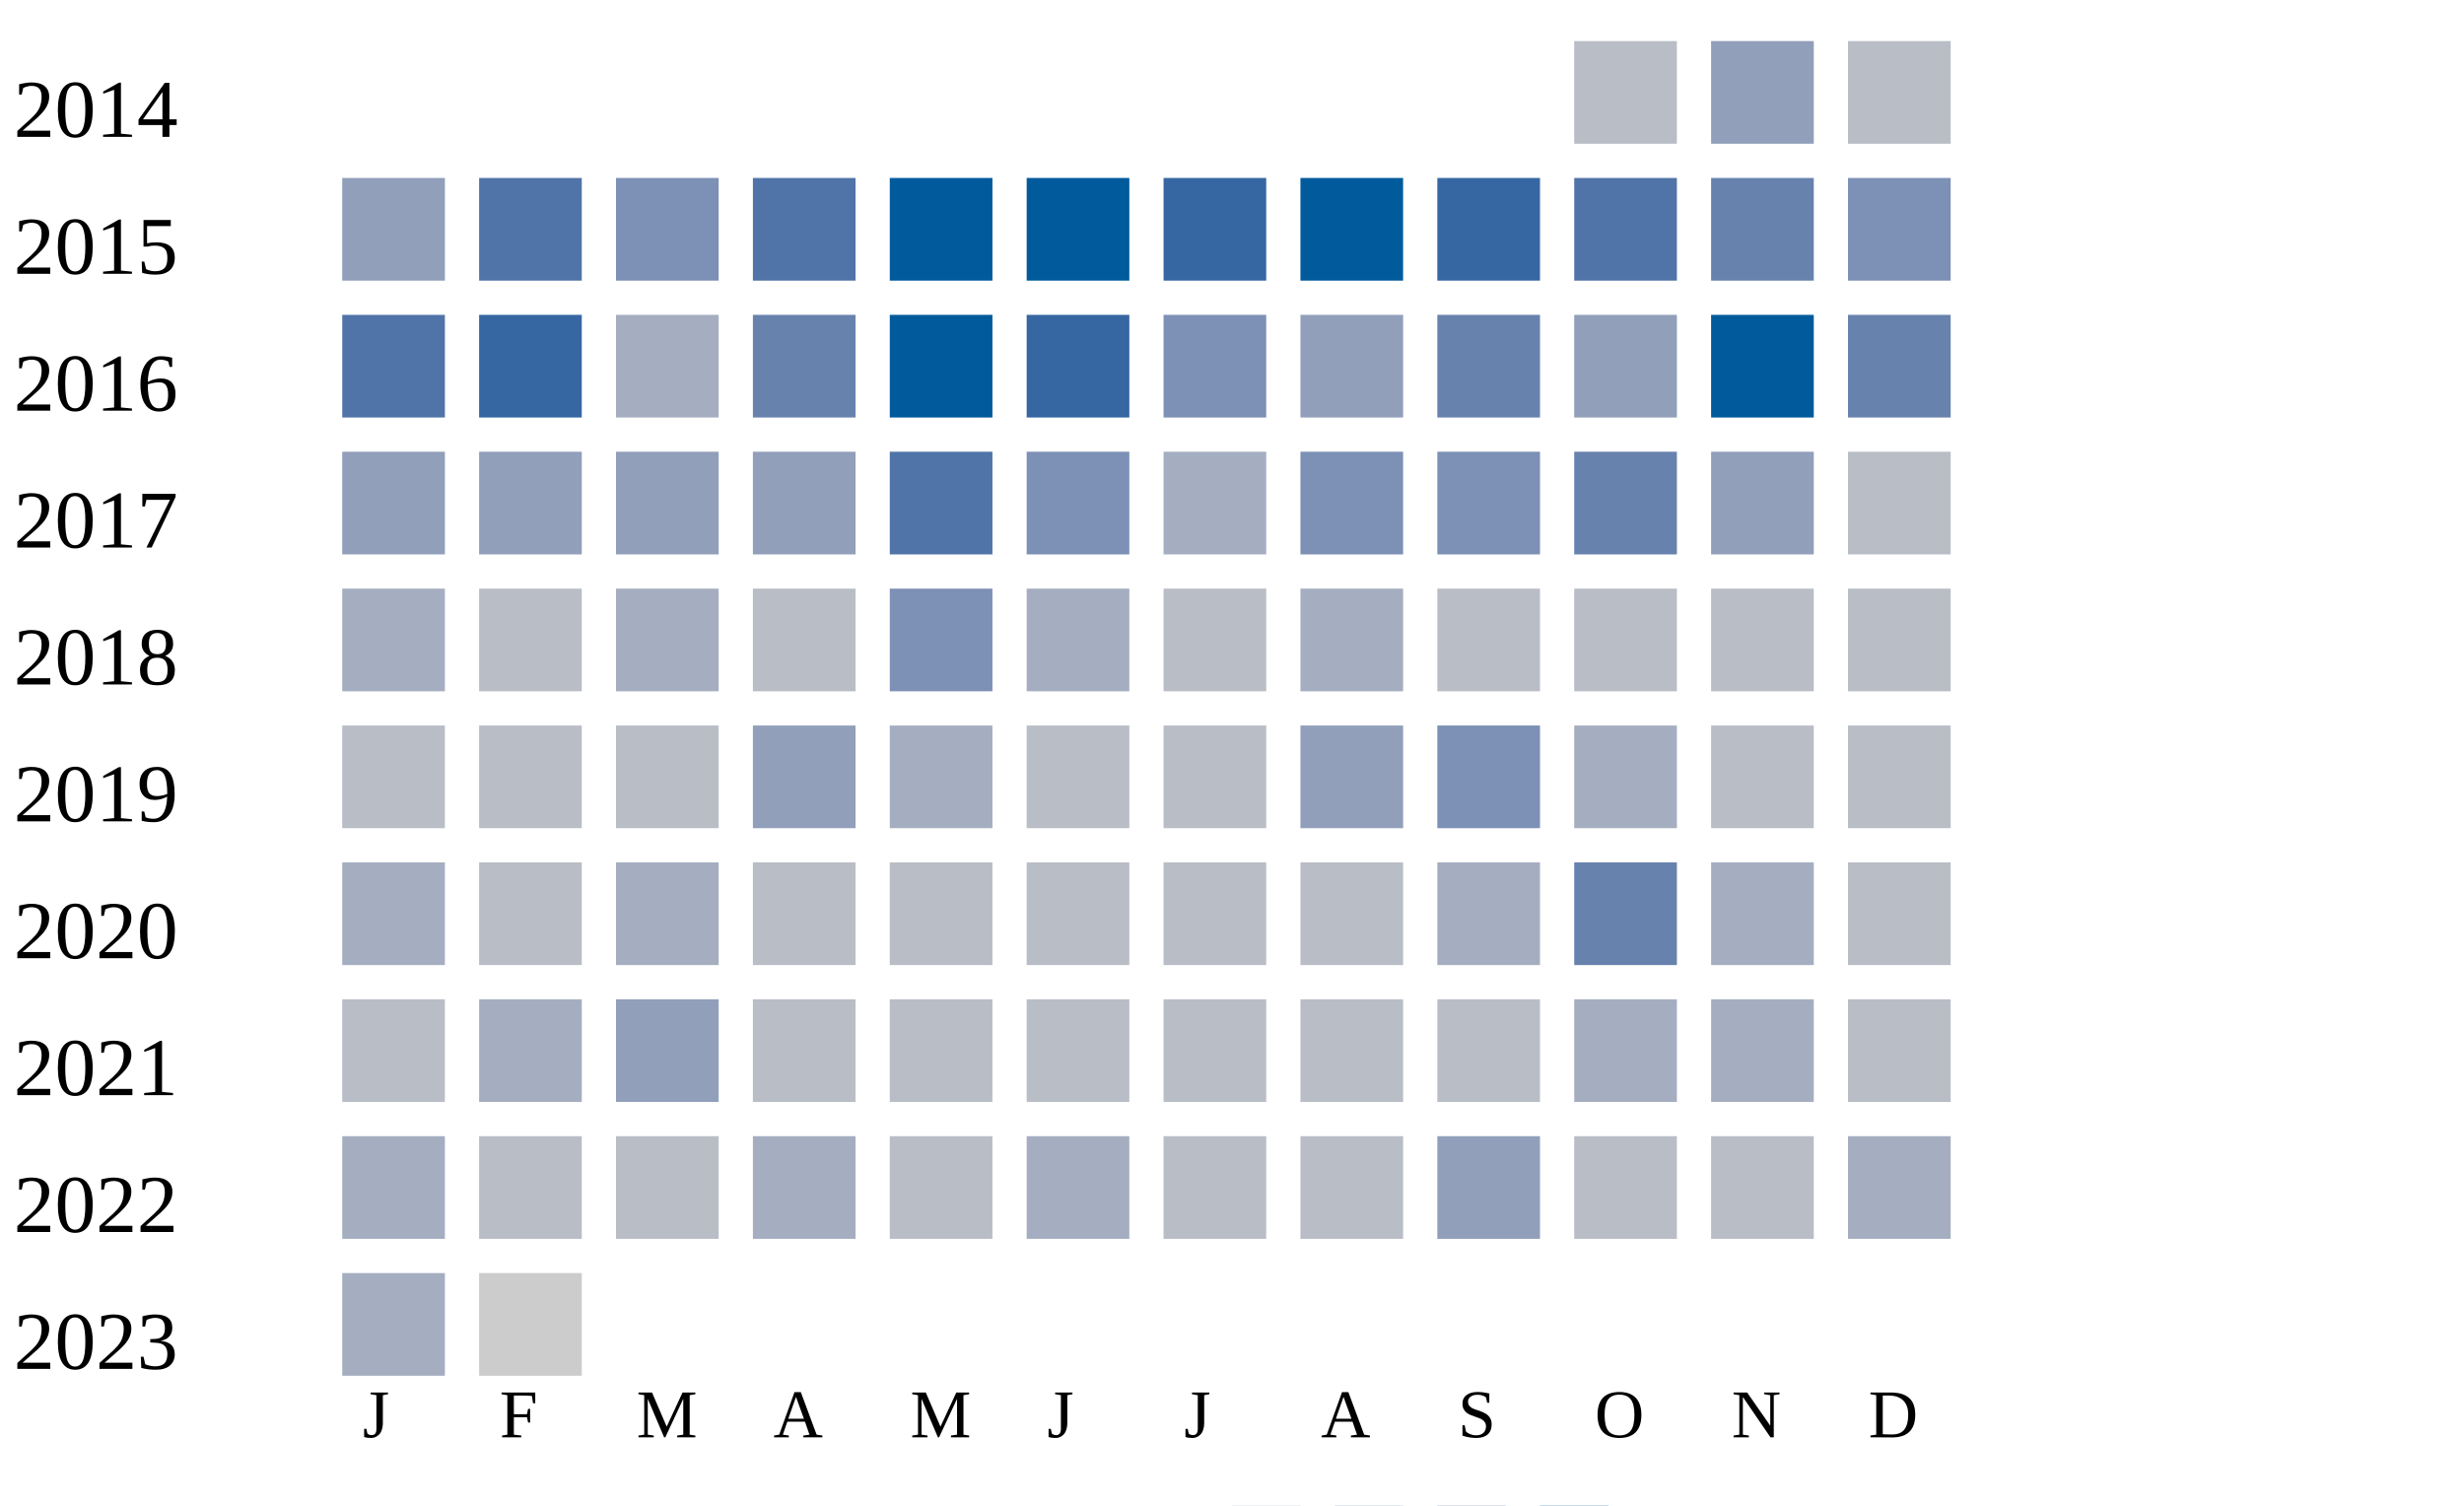
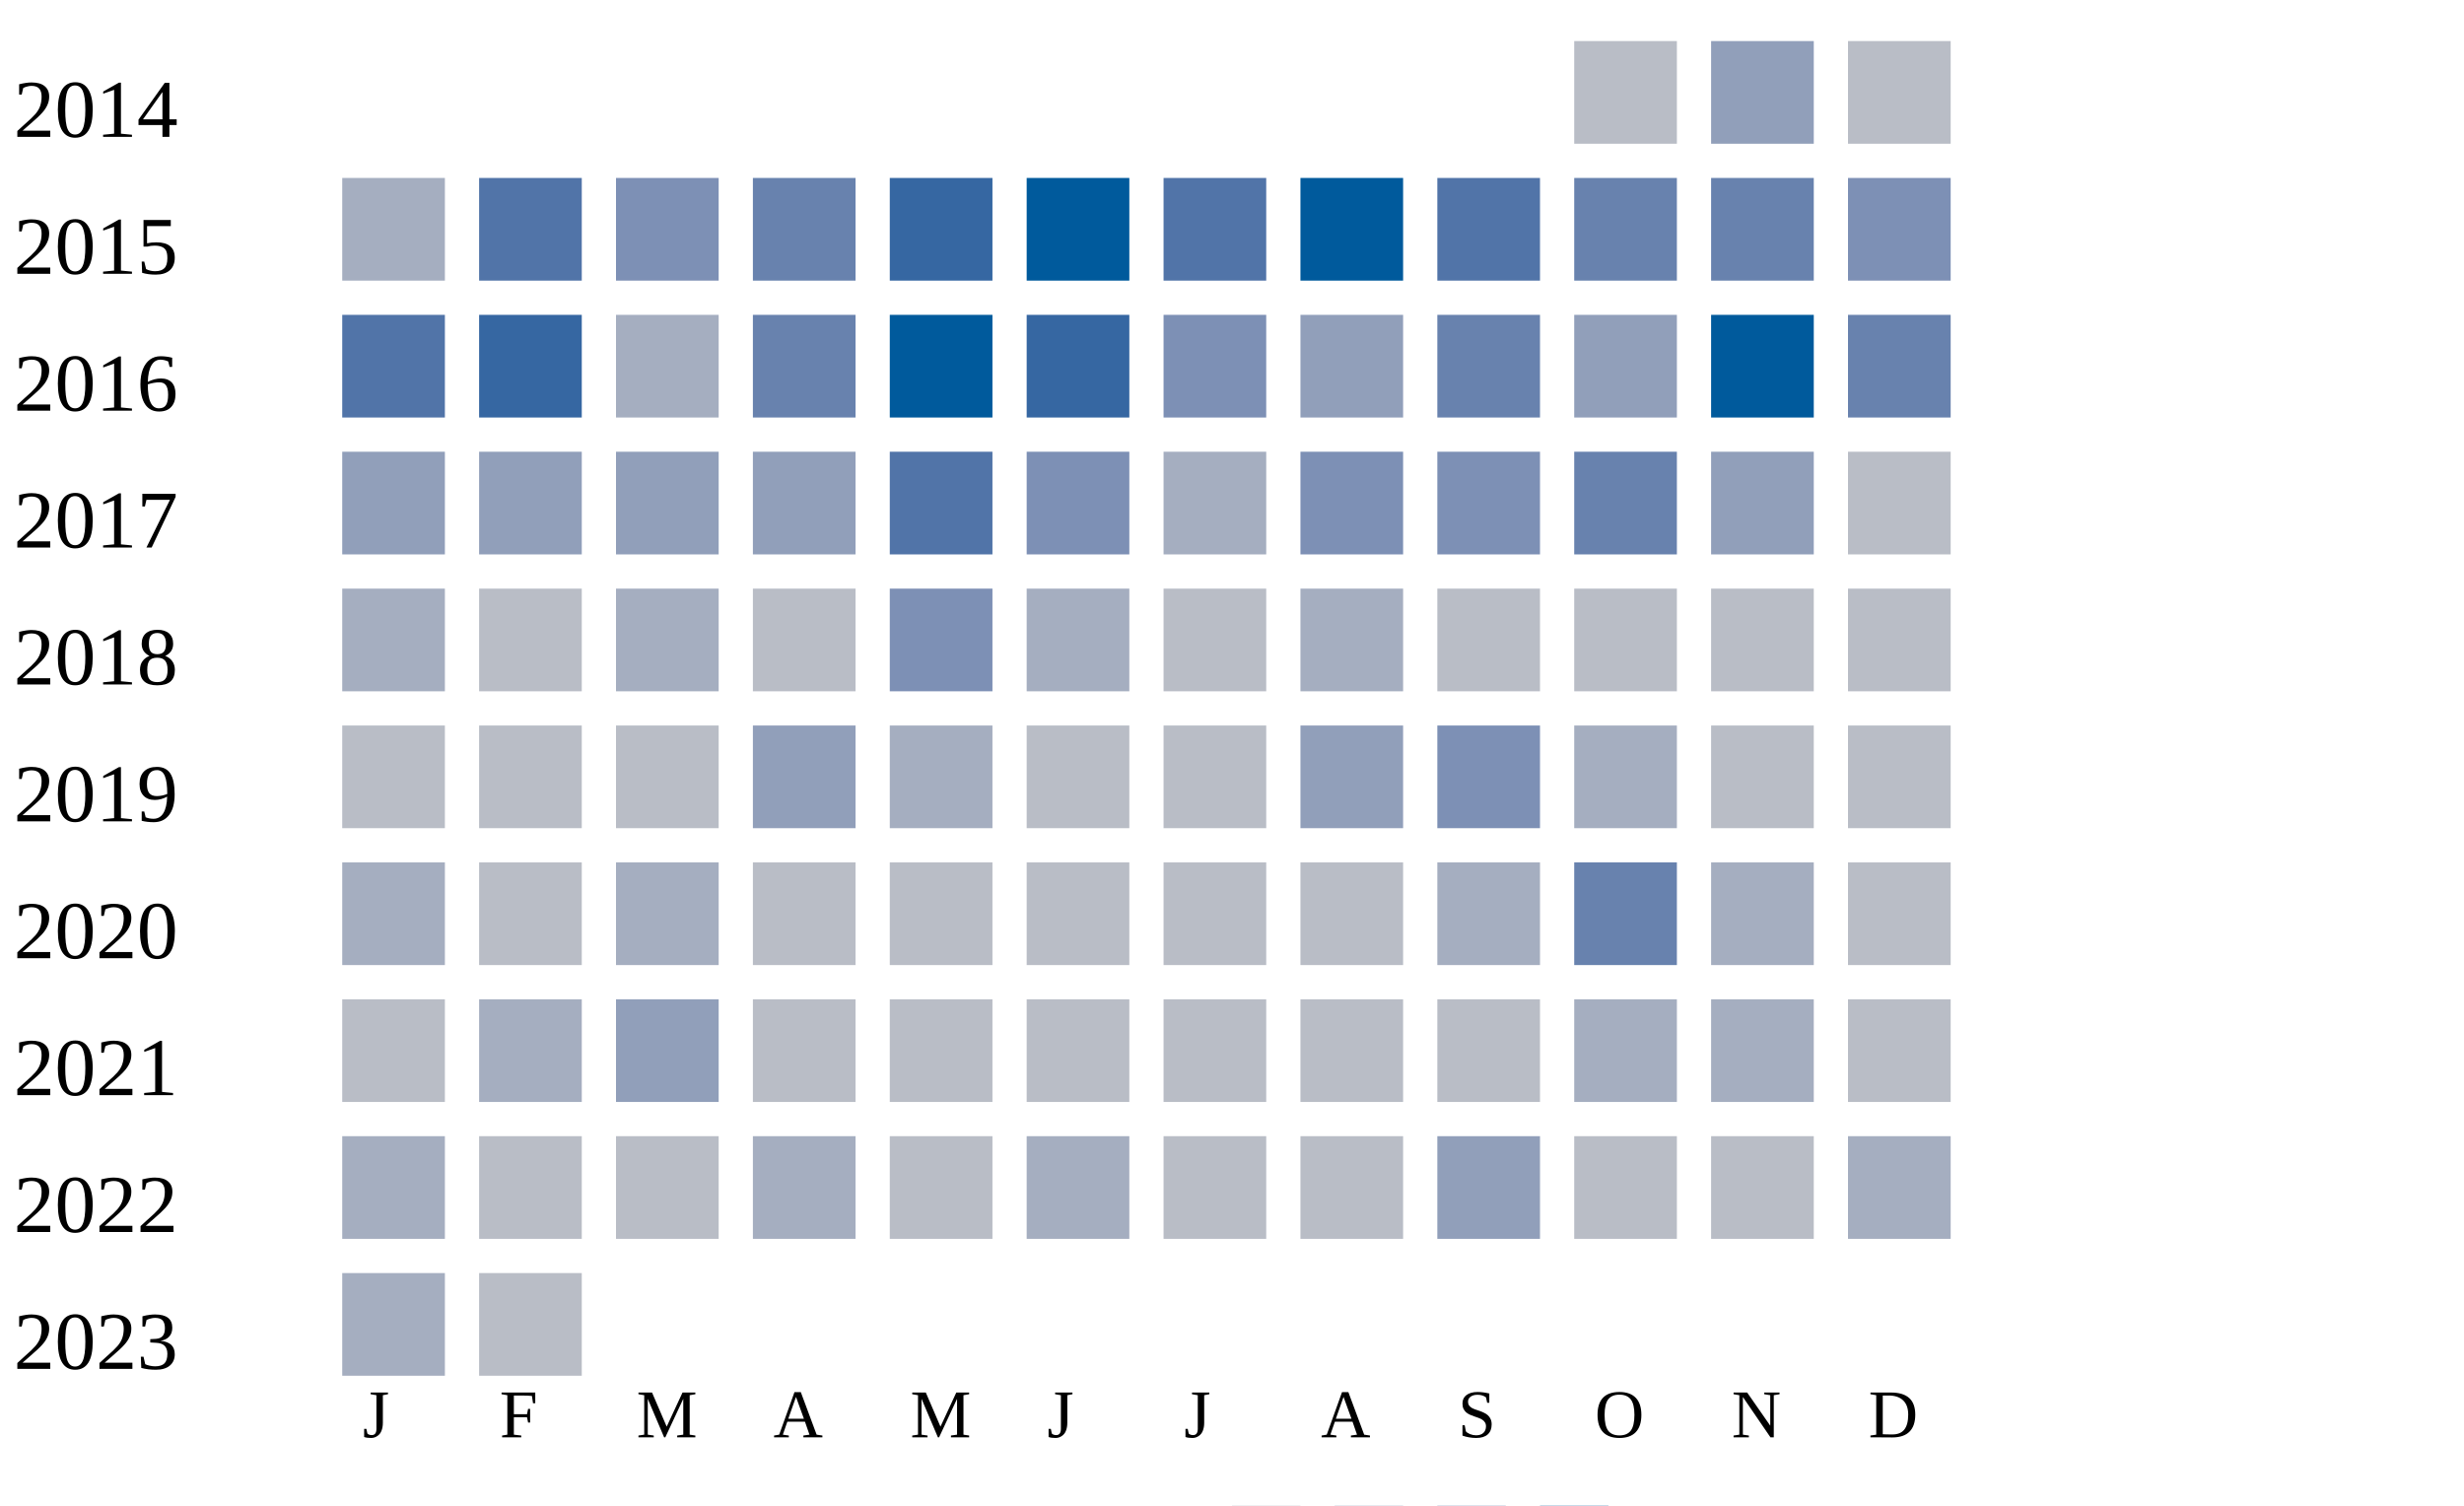
<svg xmlns="http://www.w3.org/2000/svg" width="360" height="220">
  <g transform="translate(0 0)">
    <text x="2" y="20">2014</text>
    <rect x="230" y="6" width="15" height="15" fill="#b9bdc6" />
    <rect x="250" y="6" width="15" height="15" fill="#919fba" />
    <rect x="270" y="6" width="15" height="15" fill="#b9bdc6" />
  </g>
  <g transform="translate(0 20)">
    <text x="2" y="20">2015</text>
-     <rect x="50" y="6" width="15" height="15" fill="#919fba" />
+     <rect x="50" y="6" width="15" height="15" fill="#a5aec0" />
    <rect x="70" y="6" width="15" height="15" fill="#5174a8" />
    <rect x="90" y="6" width="15" height="15" fill="#7d90b5" />
-     <rect x="110" y="6" width="15" height="15" fill="#5174a8" />
-     <rect x="130" y="6" width="15" height="15" fill="#005a9c" />
+     <rect x="110" y="6" width="15" height="15" fill="#6882ae" />
+     <rect x="130" y="6" width="15" height="15" fill="#3667a2" />
    <rect x="150" y="6" width="15" height="15" fill="#005a9c" />
-     <rect x="170" y="6" width="15" height="15" fill="#3667a2" />
+     <rect x="170" y="6" width="15" height="15" fill="#5174a8" />
    <rect x="190" y="6" width="15" height="15" fill="#005a9c" />
-     <rect x="210" y="6" width="15" height="15" fill="#3667a2" />
-     <rect x="230" y="6" width="15" height="15" fill="#5174a8" />
+     <rect x="210" y="6" width="15" height="15" fill="#5174a8" />
+     <rect x="230" y="6" width="15" height="15" fill="#6882ae" />
    <rect x="250" y="6" width="15" height="15" fill="#6882ae" />
    <rect x="270" y="6" width="15" height="15" fill="#7d90b5" />
  </g>
  <g transform="translate(0 40)">
    <text x="2" y="20">2016</text>
    <rect x="50" y="6" width="15" height="15" fill="#5174a8" />
    <rect x="70" y="6" width="15" height="15" fill="#3667a2" />
    <rect x="90" y="6" width="15" height="15" fill="#a5aec0" />
    <rect x="110" y="6" width="15" height="15" fill="#6882ae" />
    <rect x="130" y="6" width="15" height="15" fill="#005a9c" />
    <rect x="150" y="6" width="15" height="15" fill="#3667a2" />
    <rect x="170" y="6" width="15" height="15" fill="#7d90b5" />
    <rect x="190" y="6" width="15" height="15" fill="#919fba" />
    <rect x="210" y="6" width="15" height="15" fill="#6882ae" />
    <rect x="230" y="6" width="15" height="15" fill="#919fba" />
    <rect x="250" y="6" width="15" height="15" fill="#005a9c" />
    <rect x="270" y="6" width="15" height="15" fill="#6882ae" />
  </g>
  <g transform="translate(0 60)">
    <text x="2" y="20">2017</text>
    <rect x="50" y="6" width="15" height="15" fill="#919fba" />
    <rect x="70" y="6" width="15" height="15" fill="#919fba" />
    <rect x="90" y="6" width="15" height="15" fill="#919fba" />
    <rect x="110" y="6" width="15" height="15" fill="#919fba" />
    <rect x="130" y="6" width="15" height="15" fill="#5174a8" />
    <rect x="150" y="6" width="15" height="15" fill="#7d90b5" />
    <rect x="170" y="6" width="15" height="15" fill="#a5aec0" />
    <rect x="190" y="6" width="15" height="15" fill="#7d90b5" />
    <rect x="210" y="6" width="15" height="15" fill="#7d90b5" />
    <rect x="230" y="6" width="15" height="15" fill="#6882ae" />
    <rect x="250" y="6" width="15" height="15" fill="#919fba" />
    <rect x="270" y="6" width="15" height="15" fill="#b9bdc6" />
  </g>
  <g transform="translate(0 80)">
    <text x="2" y="20">2018</text>
    <rect x="50" y="6" width="15" height="15" fill="#a5aec0" />
    <rect x="70" y="6" width="15" height="15" fill="#b9bdc6" />
    <rect x="90" y="6" width="15" height="15" fill="#a5aec0" />
    <rect x="110" y="6" width="15" height="15" fill="#b9bdc6" />
    <rect x="130" y="6" width="15" height="15" fill="#7d90b5" />
    <rect x="150" y="6" width="15" height="15" fill="#a5aec0" />
    <rect x="170" y="6" width="15" height="15" fill="#b9bdc6" />
    <rect x="190" y="6" width="15" height="15" fill="#a5aec0" />
    <rect x="210" y="6" width="15" height="15" fill="#b9bdc6" />
    <rect x="230" y="6" width="15" height="15" fill="#b9bdc6" />
    <rect x="250" y="6" width="15" height="15" fill="#b9bdc6" />
    <rect x="270" y="6" width="15" height="15" fill="#b9bdc6" />
  </g>
  <g transform="translate(0 100)">
    <text x="2" y="20">2019</text>
    <rect x="50" y="6" width="15" height="15" fill="#b9bdc6" />
    <rect x="70" y="6" width="15" height="15" fill="#b9bdc6" />
    <rect x="90" y="6" width="15" height="15" fill="#b9bdc6" />
    <rect x="110" y="6" width="15" height="15" fill="#919fba" />
    <rect x="130" y="6" width="15" height="15" fill="#a5aec0" />
    <rect x="150" y="6" width="15" height="15" fill="#b9bdc6" />
    <rect x="170" y="6" width="15" height="15" fill="#b9bdc6" />
    <rect x="190" y="6" width="15" height="15" fill="#919fba" />
    <rect x="210" y="6" width="15" height="15" fill="#7d90b5" />
    <rect x="230" y="6" width="15" height="15" fill="#a5aec0" />
    <rect x="250" y="6" width="15" height="15" fill="#b9bdc6" />
    <rect x="270" y="6" width="15" height="15" fill="#b9bdc6" />
  </g>
  <g transform="translate(0 120)">
    <text x="2" y="20">2020</text>
    <rect x="50" y="6" width="15" height="15" fill="#a5aec0" />
    <rect x="70" y="6" width="15" height="15" fill="#b9bdc6" />
    <rect x="90" y="6" width="15" height="15" fill="#a5aec0" />
    <rect x="110" y="6" width="15" height="15" fill="#b9bdc6" />
    <rect x="130" y="6" width="15" height="15" fill="#b9bdc6" />
    <rect x="150" y="6" width="15" height="15" fill="#b9bdc6" />
    <rect x="170" y="6" width="15" height="15" fill="#b9bdc6" />
    <rect x="190" y="6" width="15" height="15" fill="#b9bdc6" />
    <rect x="210" y="6" width="15" height="15" fill="#a5aec0" />
    <rect x="230" y="6" width="15" height="15" fill="#6882ae" />
    <rect x="250" y="6" width="15" height="15" fill="#a5aec0" />
    <rect x="270" y="6" width="15" height="15" fill="#b9bdc6" />
  </g>
  <g transform="translate(0 140)">
    <text x="2" y="20">2021</text>
    <rect x="50" y="6" width="15" height="15" fill="#b9bdc6" />
    <rect x="70" y="6" width="15" height="15" fill="#a5aec0" />
    <rect x="90" y="6" width="15" height="15" fill="#919fba" />
    <rect x="110" y="6" width="15" height="15" fill="#b9bdc6" />
    <rect x="130" y="6" width="15" height="15" fill="#b9bdc6" />
    <rect x="150" y="6" width="15" height="15" fill="#b9bdc6" />
    <rect x="170" y="6" width="15" height="15" fill="#b9bdc6" />
    <rect x="190" y="6" width="15" height="15" fill="#b9bdc6" />
    <rect x="210" y="6" width="15" height="15" fill="#b9bdc6" />
    <rect x="230" y="6" width="15" height="15" fill="#a5aec0" />
    <rect x="250" y="6" width="15" height="15" fill="#a5aec0" />
    <rect x="270" y="6" width="15" height="15" fill="#b9bdc6" />
  </g>
  <g transform="translate(0 160)">
    <text x="2" y="20">2022</text>
    <rect x="50" y="6" width="15" height="15" fill="#a5aec0" />
    <rect x="70" y="6" width="15" height="15" fill="#b9bdc6" />
    <rect x="90" y="6" width="15" height="15" fill="#b9bdc6" />
    <rect x="110" y="6" width="15" height="15" fill="#a5aec0" />
    <rect x="130" y="6" width="15" height="15" fill="#b9bdc6" />
    <rect x="150" y="6" width="15" height="15" fill="#a5aec0" />
    <rect x="170" y="6" width="15" height="15" fill="#b9bdc6" />
    <rect x="190" y="6" width="15" height="15" fill="#b9bdc6" />
    <rect x="210" y="6" width="15" height="15" fill="#919fba" />
    <rect x="230" y="6" width="15" height="15" fill="#b9bdc6" />
    <rect x="250" y="6" width="15" height="15" fill="#b9bdc6" />
    <rect x="270" y="6" width="15" height="15" fill="#a5aec0" />
  </g>
  <g transform="translate(0 180)">
    <text x="2" y="20">2023</text>
    <rect x="50" y="6" width="15" height="15" fill="#a5aec0" />
-     <rect x="70" y="6" width="15" height="15" fill="#cccccc" />
+     <rect x="70" y="6" width="15" height="15" fill="#b9bdc6" />
  </g>
  <text style="font-size: 10px; text-align: center" x="53" y="210">J</text>
  <text style="font-size: 10px; text-align: center" x="73" y="210">F</text>
  <text style="font-size: 10px; text-align: center" x="93" y="210">M</text>
  <text style="font-size: 10px; text-align: center" x="113" y="210">A</text>
  <text style="font-size: 10px; text-align: center" x="133" y="210">M</text>
  <text style="font-size: 10px; text-align: center" x="153" y="210">J</text>
  <text style="font-size: 10px; text-align: center" x="173" y="210">J</text>
  <text style="font-size: 10px; text-align: center" x="193" y="210">A</text>
  <text style="font-size: 10px; text-align: center" x="213" y="210">S</text>
  <text style="font-size: 10px; text-align: center" x="233" y="210">O</text>
  <text style="font-size: 10px; text-align: center" x="253" y="210">N</text>
  <text style="font-size: 10px; text-align: center" x="273" y="210">D</text>
  <text style="font-size: 10px;" x="155" y="229">Less</text>
  <rect fill="#b9bdc6" width="10" height="10" x="180" y="220" />
  <rect fill="#919fba" width="10" height="10" x="195" y="220" />
  <rect fill="#6882ae" width="10" height="10" x="210" y="220" />
  <rect fill="#005a9c" width="10" height="10" x="225" y="220" />
  <text x="240" y="229" style="font-size: 10px;">More</text>
</svg>
